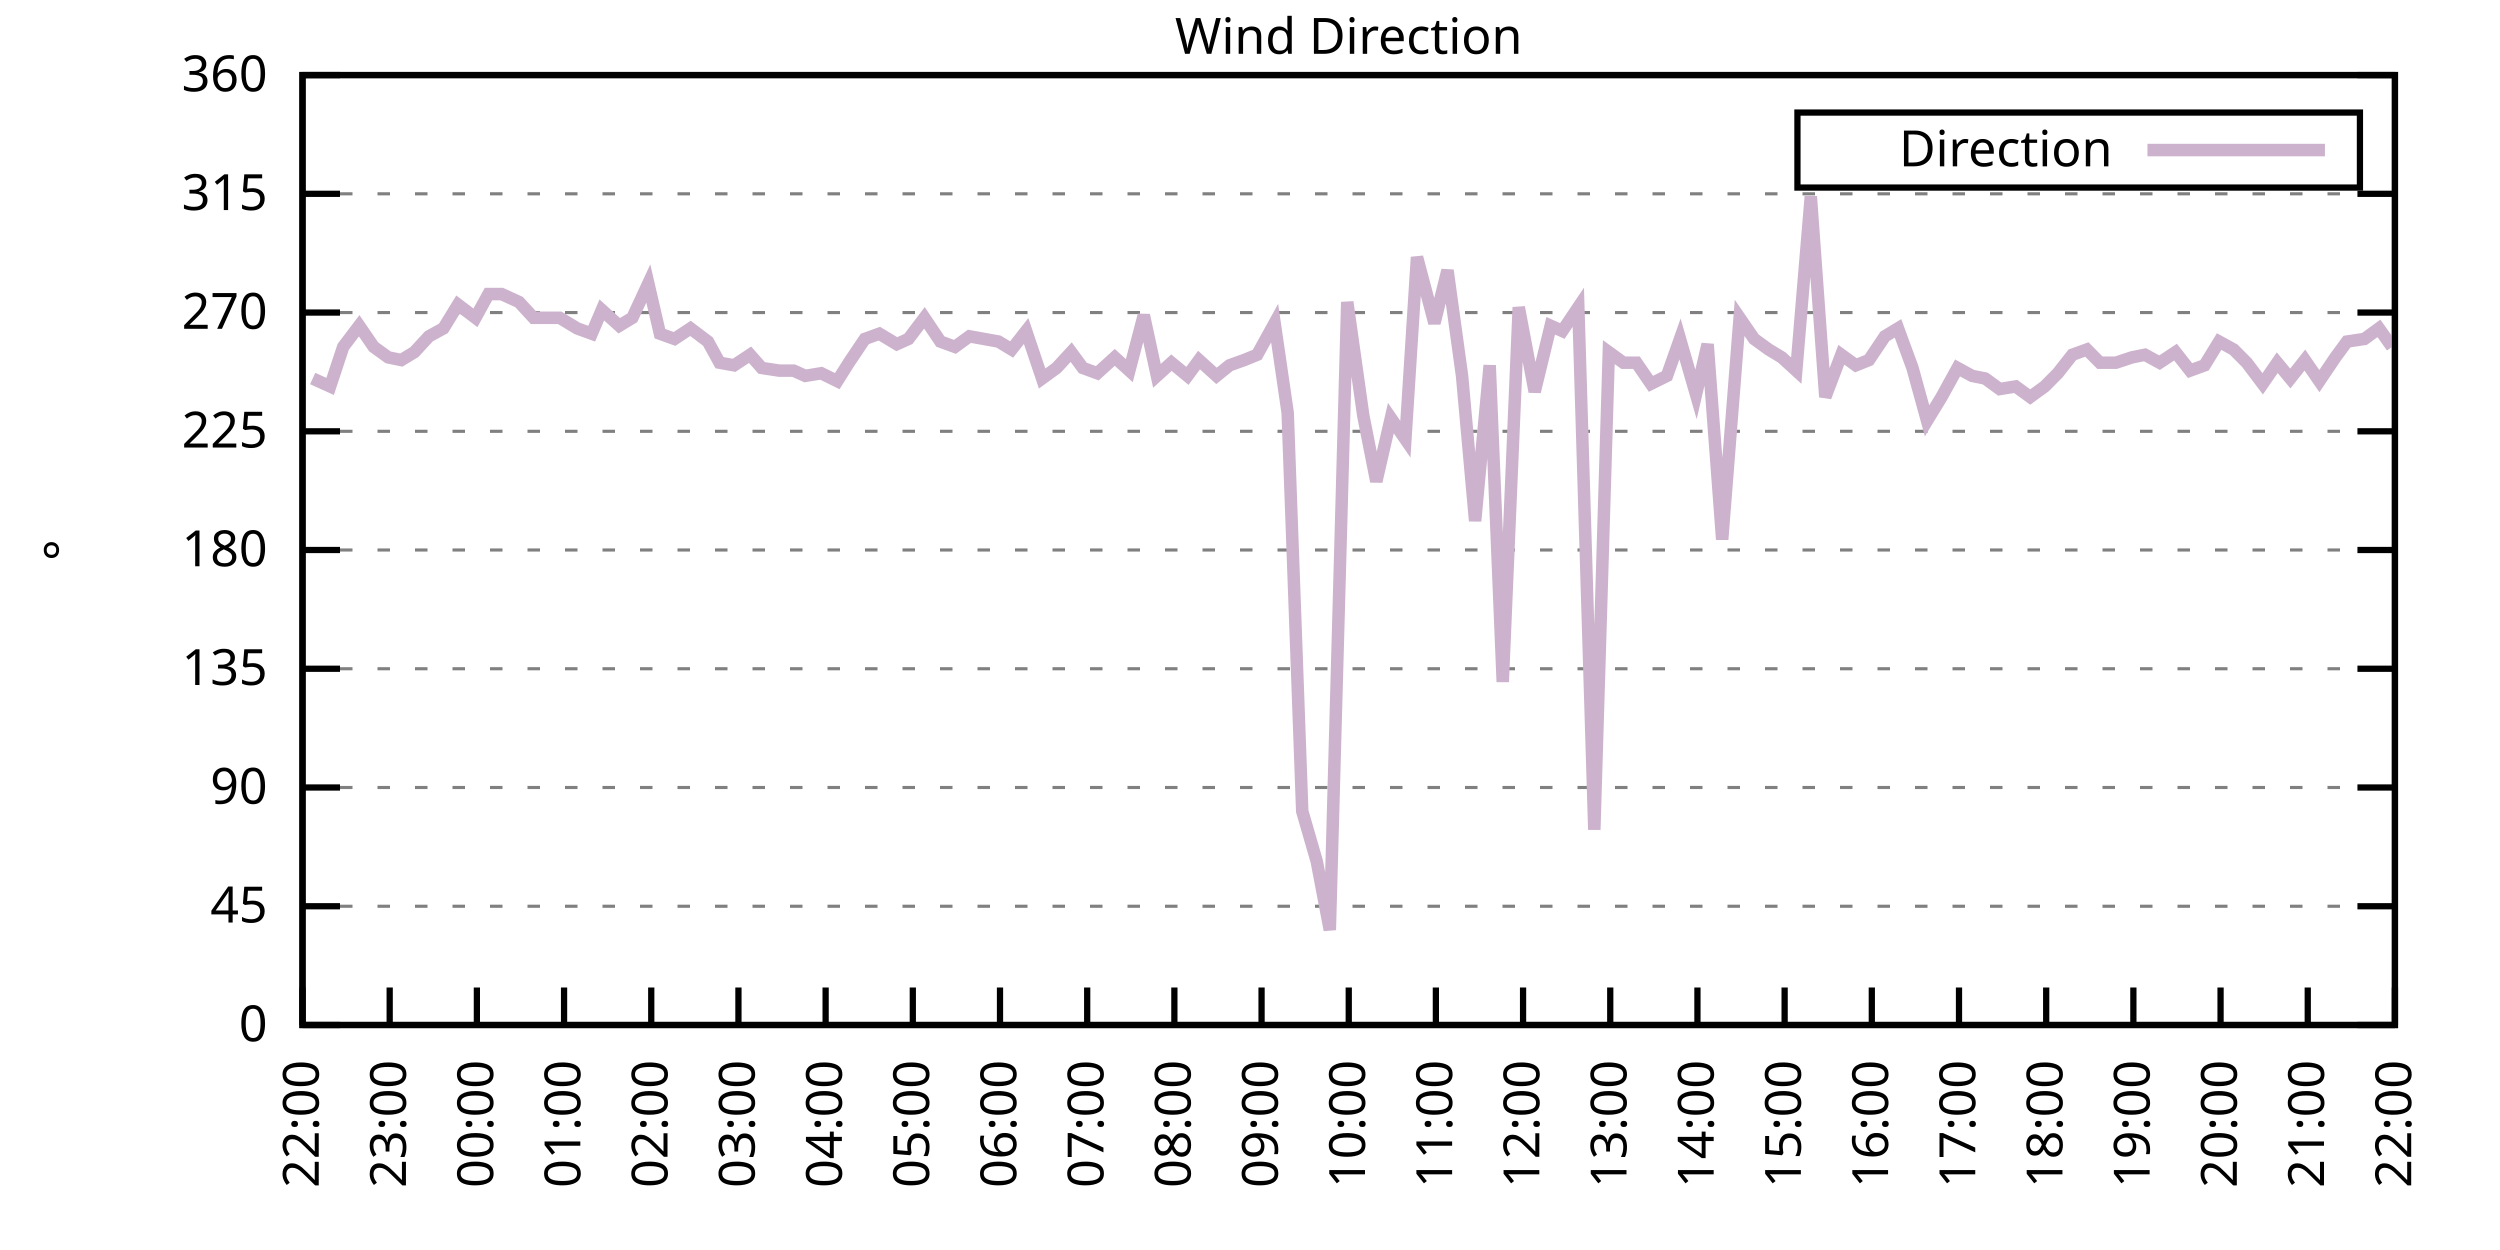
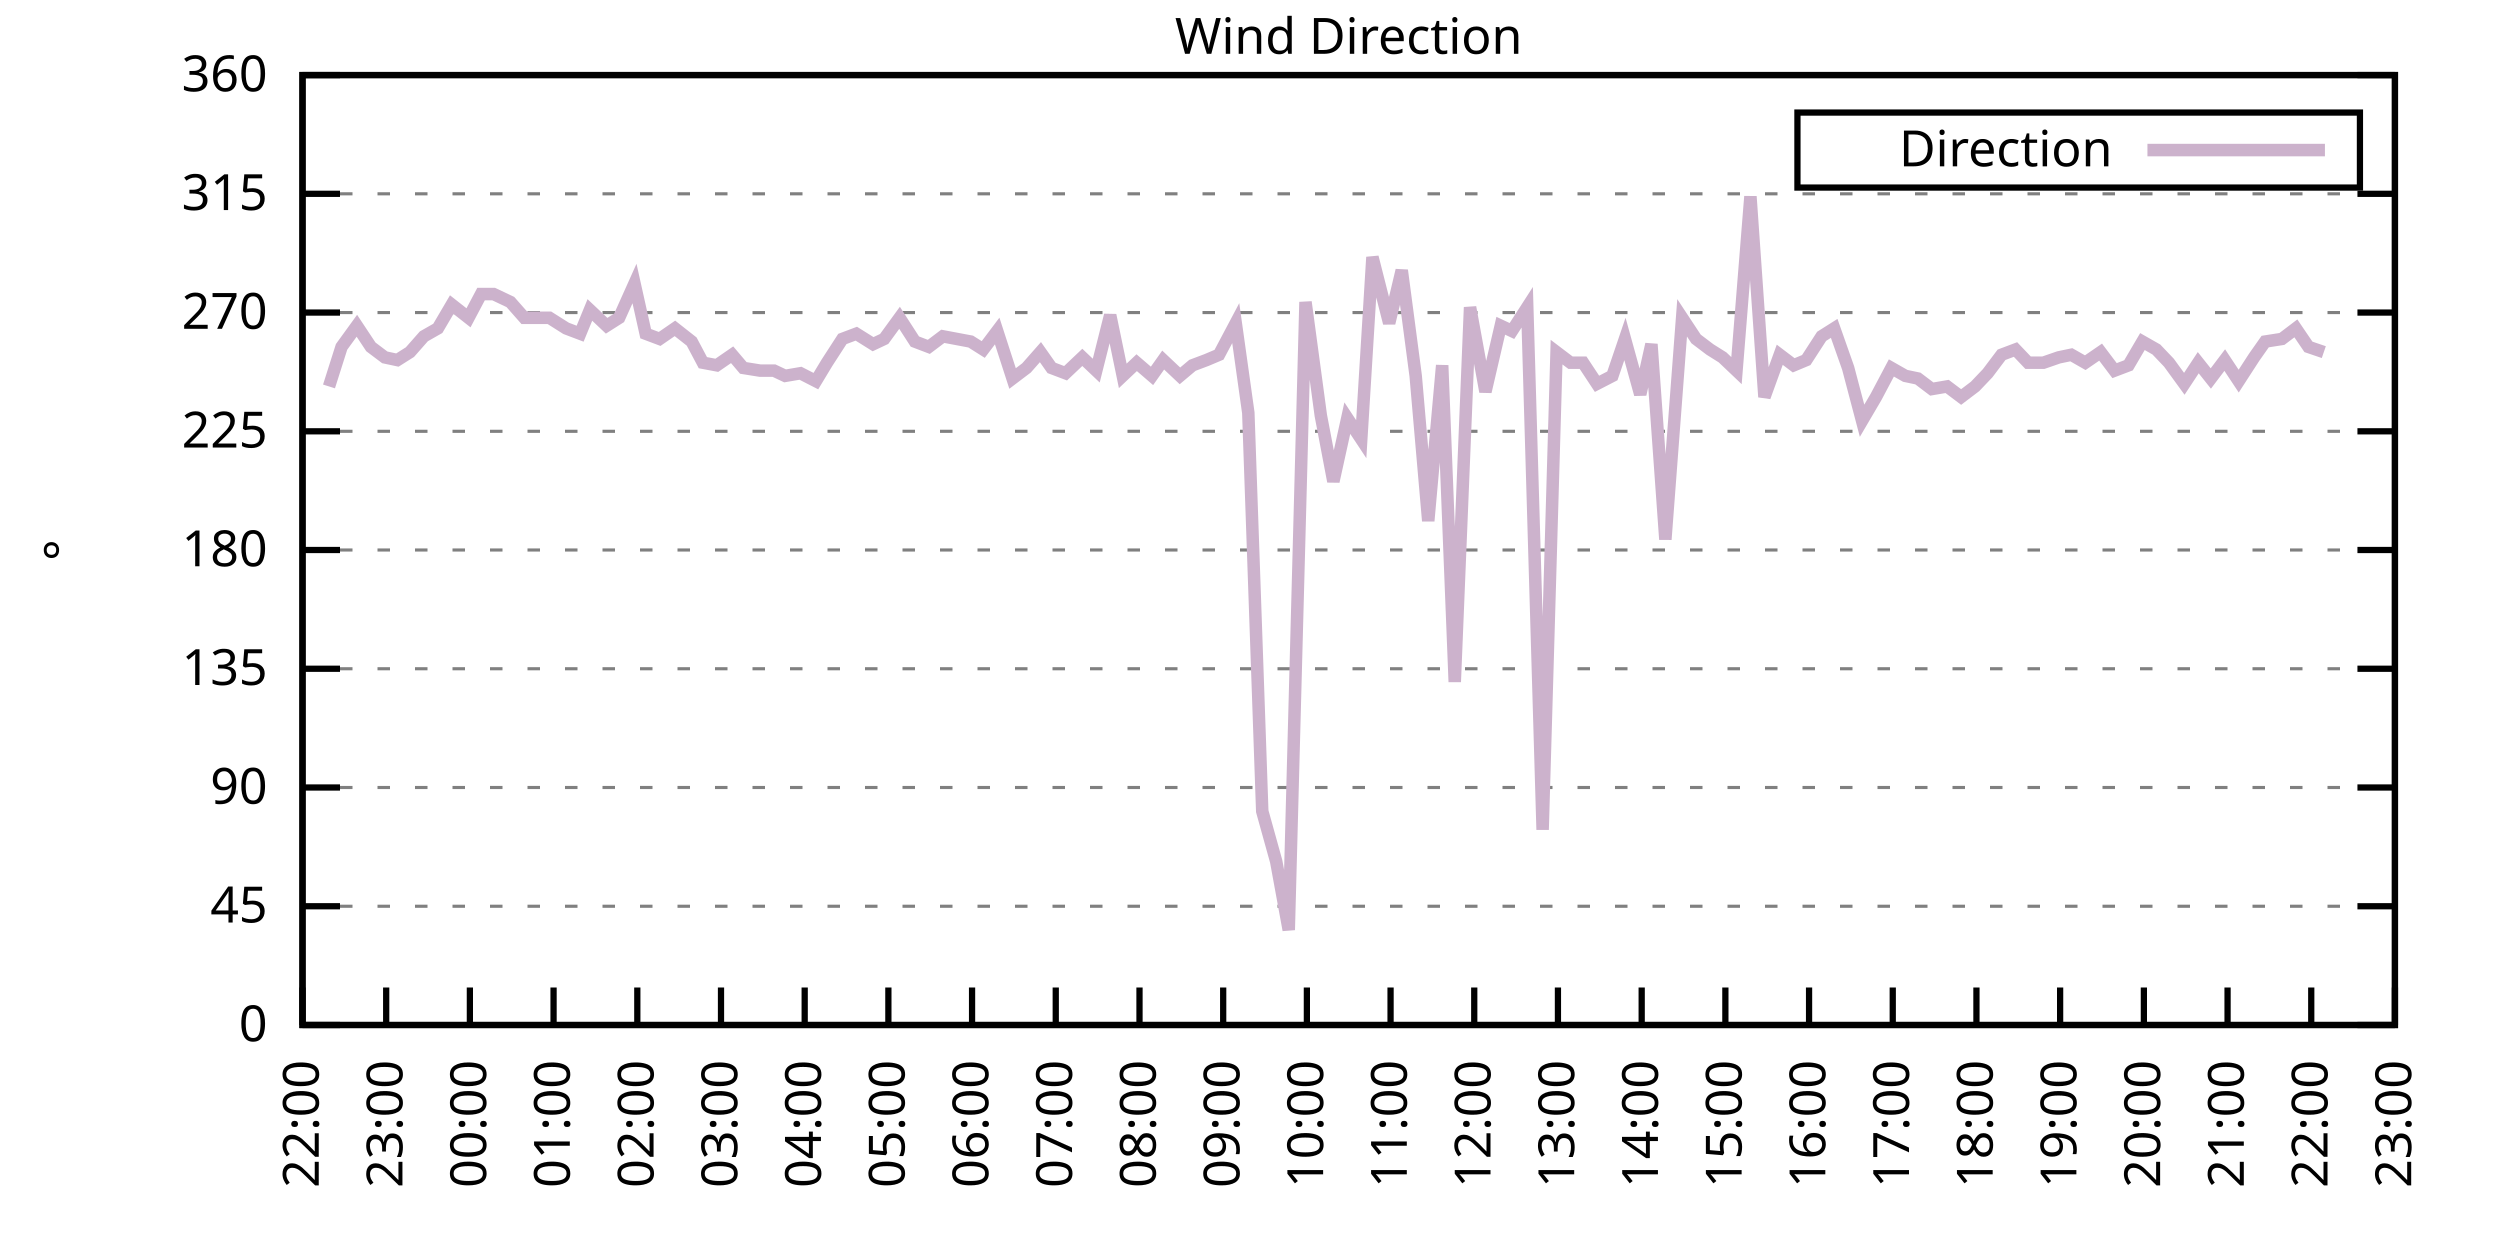
<svg xmlns="http://www.w3.org/2000/svg" xmlns:xlink="http://www.w3.org/1999/xlink" width="400" height="200" viewBox="0 0 400 200">
  <g id="gnuplot_canvas">
    <rect x="0" y="0" width="400" height="200" fill="none" />
    <defs>
      <circle id="gpDot" r="0.5" stroke-width="0.5" stroke="currentColor" />
      <path id="gpPt0" stroke-width="0.333" stroke="currentColor" d="M-1,0 h2 M0,-1 v2" />
      <path id="gpPt1" stroke-width="0.333" stroke="currentColor" d="M-1,-1 L1,1 M1,-1 L-1,1" />
      <path id="gpPt2" stroke-width="0.333" stroke="currentColor" d="M-1,0 L1,0 M0,-1 L0,1 M-1,-1 L1,1 M-1,1 L1,-1" />
      <rect id="gpPt3" stroke-width="0.333" stroke="currentColor" x="-1" y="-1" width="2" height="2" />
      <rect id="gpPt4" stroke-width="0.333" stroke="currentColor" fill="currentColor" x="-1" y="-1" width="2" height="2" />
      <circle id="gpPt5" stroke-width="0.333" stroke="currentColor" cx="0" cy="0" r="1" />
      <use xlink:href="#gpPt5" id="gpPt6" fill="currentColor" stroke="none" />
      <path id="gpPt7" stroke-width="0.333" stroke="currentColor" d="M0,-1.33 L-1.33,0.67 L1.33,0.67 z" />
      <use xlink:href="#gpPt7" id="gpPt8" fill="currentColor" stroke="none" />
      <use xlink:href="#gpPt7" id="gpPt9" stroke="currentColor" transform="rotate(180)" />
      <use xlink:href="#gpPt9" id="gpPt10" fill="currentColor" stroke="none" />
      <use xlink:href="#gpPt3" id="gpPt11" stroke="currentColor" transform="rotate(45)" />
      <use xlink:href="#gpPt11" id="gpPt12" fill="currentColor" stroke="none" />
      <path id="gpPt13" stroke-width="0.333" stroke="currentColor" d="M0,1.330 L1.265,0.411 L0.782,-1.067 L-0.782,-1.076 L-1.265,0.411 z" />
      <use xlink:href="#gpPt13" id="gpPt14" fill="currentColor" stroke="none" />
      <filter id="textbox" filterUnits="objectBoundingBox" x="0" y="0" height="1" width="1">
        <feFlood flood-color="white" flood-opacity="1" result="bgnd" />
        <feComposite in="SourceGraphic" in2="bgnd" operator="atop" />
      </filter>
      <filter id="greybox" filterUnits="objectBoundingBox" x="0" y="0" height="1" width="1">
        <feFlood flood-color="lightgrey" flood-opacity="1" result="grey" />
        <feComposite in="SourceGraphic" in2="grey" operator="atop" />
      </filter>
    </defs>
    <g fill="none" color="white" stroke="currentColor" stroke-width="1.00" stroke-linecap="butt" stroke-linejoin="miter">
</g>
    <g fill="none" color="black" stroke="currentColor" stroke-width="1.00" stroke-linecap="butt" stroke-linejoin="miter">
      <g stroke="none" shape-rendering="crispEdges">
        <polygon fill="rgb(255, 255, 255)" points="48.40,164.00 383.18,164.00 383.18,12.02 48.40,12.02 " />
      </g>
    </g>
    <g fill="none" color="black" stroke="currentColor" stroke-width="1.00" stroke-linecap="butt" stroke-linejoin="miter">
</g>
    <g fill="none" color="black" stroke="black" stroke-width="0.50" stroke-linecap="butt" stroke-linejoin="miter">
</g>
    <g fill="none" color="gray" stroke="currentColor" stroke-width="0.50" stroke-linecap="butt" stroke-linejoin="miter">
      <path stroke="gray" stroke-dasharray="2,4" class="gridline" d="M48.40,164.00 L383.19,164.00  " />
    </g>
    <g fill="none" color="gray" stroke="gray" stroke-width="1.00" stroke-linecap="butt" stroke-linejoin="miter">
</g>
    <g fill="none" color="black" stroke="currentColor" stroke-width="1.00" stroke-linecap="butt" stroke-linejoin="miter">
      <path stroke="black" d="M48.40,164.00 L54.40,164.00 M383.19,164.00 L377.19,164.00  " />
      <g transform="translate(42.80,166.60)" stroke="none" fill="black" font-family="Sans" font-size="8.00" text-anchor="end">
        <text>
          <tspan font-family="Sans"> 0</tspan>
        </text>
      </g>
    </g>
    <g fill="none" color="black" stroke="currentColor" stroke-width="1.00" stroke-linecap="butt" stroke-linejoin="miter">
</g>
    <g fill="none" color="black" stroke="black" stroke-width="0.50" stroke-linecap="butt" stroke-linejoin="miter">
</g>
    <g fill="none" color="gray" stroke="currentColor" stroke-width="0.50" stroke-linecap="butt" stroke-linejoin="miter">
      <path stroke="gray" stroke-dasharray="2,4" class="gridline" d="M48.40,145.00 L383.19,145.00  " />
    </g>
    <g fill="none" color="gray" stroke="gray" stroke-width="1.00" stroke-linecap="butt" stroke-linejoin="miter">
</g>
    <g fill="none" color="black" stroke="currentColor" stroke-width="1.00" stroke-linecap="butt" stroke-linejoin="miter">
      <path stroke="black" d="M48.40,145.00 L54.40,145.00 M383.19,145.00 L377.19,145.00  " />
      <g transform="translate(42.80,147.60)" stroke="none" fill="black" font-family="Sans" font-size="8.00" text-anchor="end">
        <text>
          <tspan font-family="Sans"> 45</tspan>
        </text>
      </g>
    </g>
    <g fill="none" color="black" stroke="currentColor" stroke-width="1.00" stroke-linecap="butt" stroke-linejoin="miter">
</g>
    <g fill="none" color="black" stroke="black" stroke-width="0.50" stroke-linecap="butt" stroke-linejoin="miter">
</g>
    <g fill="none" color="gray" stroke="currentColor" stroke-width="0.50" stroke-linecap="butt" stroke-linejoin="miter">
      <path stroke="gray" stroke-dasharray="2,4" class="gridline" d="M48.40,126.00 L383.19,126.00  " />
    </g>
    <g fill="none" color="gray" stroke="gray" stroke-width="1.00" stroke-linecap="butt" stroke-linejoin="miter">
</g>
    <g fill="none" color="black" stroke="currentColor" stroke-width="1.00" stroke-linecap="butt" stroke-linejoin="miter">
      <path stroke="black" d="M48.40,126.00 L54.40,126.00 M383.19,126.00 L377.19,126.00  " />
      <g transform="translate(42.80,128.60)" stroke="none" fill="black" font-family="Sans" font-size="8.00" text-anchor="end">
        <text>
          <tspan font-family="Sans"> 90</tspan>
        </text>
      </g>
    </g>
    <g fill="none" color="black" stroke="currentColor" stroke-width="1.00" stroke-linecap="butt" stroke-linejoin="miter">
</g>
    <g fill="none" color="black" stroke="black" stroke-width="0.50" stroke-linecap="butt" stroke-linejoin="miter">
</g>
    <g fill="none" color="gray" stroke="currentColor" stroke-width="0.50" stroke-linecap="butt" stroke-linejoin="miter">
      <path stroke="gray" stroke-dasharray="2,4" class="gridline" d="M48.40,107.00 L383.19,107.00  " />
    </g>
    <g fill="none" color="gray" stroke="gray" stroke-width="1.00" stroke-linecap="butt" stroke-linejoin="miter">
</g>
    <g fill="none" color="black" stroke="currentColor" stroke-width="1.00" stroke-linecap="butt" stroke-linejoin="miter">
      <path stroke="black" d="M48.40,107.00 L54.40,107.00 M383.19,107.00 L377.19,107.00  " />
      <g transform="translate(42.80,109.60)" stroke="none" fill="black" font-family="Sans" font-size="8.00" text-anchor="end">
        <text>
          <tspan font-family="Sans"> 135</tspan>
        </text>
      </g>
    </g>
    <g fill="none" color="black" stroke="currentColor" stroke-width="1.00" stroke-linecap="butt" stroke-linejoin="miter">
</g>
    <g fill="none" color="black" stroke="black" stroke-width="0.50" stroke-linecap="butt" stroke-linejoin="miter">
</g>
    <g fill="none" color="gray" stroke="currentColor" stroke-width="0.50" stroke-linecap="butt" stroke-linejoin="miter">
      <path stroke="gray" stroke-dasharray="2,4" class="gridline" d="M48.40,88.00 L383.19,88.00  " />
    </g>
    <g fill="none" color="gray" stroke="gray" stroke-width="1.00" stroke-linecap="butt" stroke-linejoin="miter">
</g>
    <g fill="none" color="black" stroke="currentColor" stroke-width="1.00" stroke-linecap="butt" stroke-linejoin="miter">
      <path stroke="black" d="M48.40,88.00 L54.40,88.00 M383.19,88.00 L377.19,88.00  " />
      <g transform="translate(42.80,90.60)" stroke="none" fill="black" font-family="Sans" font-size="8.00" text-anchor="end">
        <text>
          <tspan font-family="Sans"> 180</tspan>
        </text>
      </g>
    </g>
    <g fill="none" color="black" stroke="currentColor" stroke-width="1.00" stroke-linecap="butt" stroke-linejoin="miter">
</g>
    <g fill="none" color="black" stroke="black" stroke-width="0.50" stroke-linecap="butt" stroke-linejoin="miter">
</g>
    <g fill="none" color="gray" stroke="currentColor" stroke-width="0.50" stroke-linecap="butt" stroke-linejoin="miter">
      <path stroke="gray" stroke-dasharray="2,4" class="gridline" d="M48.40,69.01 L383.19,69.01  " />
    </g>
    <g fill="none" color="gray" stroke="gray" stroke-width="1.00" stroke-linecap="butt" stroke-linejoin="miter">
</g>
    <g fill="none" color="black" stroke="currentColor" stroke-width="1.00" stroke-linecap="butt" stroke-linejoin="miter">
      <path stroke="black" d="M48.40,69.01 L54.40,69.01 M383.19,69.01 L377.19,69.01  " />
      <g transform="translate(42.80,71.61)" stroke="none" fill="black" font-family="Sans" font-size="8.00" text-anchor="end">
        <text>
          <tspan font-family="Sans"> 225</tspan>
        </text>
      </g>
    </g>
    <g fill="none" color="black" stroke="currentColor" stroke-width="1.00" stroke-linecap="butt" stroke-linejoin="miter">
</g>
    <g fill="none" color="black" stroke="black" stroke-width="0.50" stroke-linecap="butt" stroke-linejoin="miter">
</g>
    <g fill="none" color="gray" stroke="currentColor" stroke-width="0.50" stroke-linecap="butt" stroke-linejoin="miter">
      <path stroke="gray" stroke-dasharray="2,4" class="gridline" d="M48.40,50.01 L383.19,50.01  " />
    </g>
    <g fill="none" color="gray" stroke="gray" stroke-width="1.00" stroke-linecap="butt" stroke-linejoin="miter">
</g>
    <g fill="none" color="black" stroke="currentColor" stroke-width="1.00" stroke-linecap="butt" stroke-linejoin="miter">
      <path stroke="black" d="M48.40,50.01 L54.40,50.01 M383.19,50.01 L377.19,50.01  " />
      <g transform="translate(42.80,52.61)" stroke="none" fill="black" font-family="Sans" font-size="8.00" text-anchor="end">
        <text>
          <tspan font-family="Sans"> 270</tspan>
        </text>
      </g>
    </g>
    <g fill="none" color="black" stroke="currentColor" stroke-width="1.00" stroke-linecap="butt" stroke-linejoin="miter">
</g>
    <g fill="none" color="black" stroke="black" stroke-width="0.50" stroke-linecap="butt" stroke-linejoin="miter">
</g>
    <g fill="none" color="gray" stroke="currentColor" stroke-width="0.50" stroke-linecap="butt" stroke-linejoin="miter">
      <path stroke="gray" stroke-dasharray="2,4" class="gridline" d="M48.40,31.01 L383.19,31.01  " />
    </g>
    <g fill="none" color="gray" stroke="gray" stroke-width="1.00" stroke-linecap="butt" stroke-linejoin="miter">
</g>
    <g fill="none" color="black" stroke="currentColor" stroke-width="1.00" stroke-linecap="butt" stroke-linejoin="miter">
      <path stroke="black" d="M48.40,31.01 L54.40,31.01 M383.19,31.01 L377.19,31.01  " />
      <g transform="translate(42.80,33.61)" stroke="none" fill="black" font-family="Sans" font-size="8.00" text-anchor="end">
        <text>
          <tspan font-family="Sans"> 315</tspan>
        </text>
      </g>
    </g>
    <g fill="none" color="black" stroke="currentColor" stroke-width="1.00" stroke-linecap="butt" stroke-linejoin="miter">
</g>
    <g fill="none" color="black" stroke="black" stroke-width="0.50" stroke-linecap="butt" stroke-linejoin="miter">
</g>
    <g fill="none" color="gray" stroke="currentColor" stroke-width="0.50" stroke-linecap="butt" stroke-linejoin="miter">
      <path stroke="gray" stroke-dasharray="2,4" class="gridline" d="M48.40,12.01 L383.19,12.01  " />
    </g>
    <g fill="none" color="gray" stroke="gray" stroke-width="1.00" stroke-linecap="butt" stroke-linejoin="miter">
</g>
    <g fill="none" color="black" stroke="currentColor" stroke-width="1.00" stroke-linecap="butt" stroke-linejoin="miter">
      <path stroke="black" d="M48.40,12.01 L54.40,12.01 M383.19,12.01 L377.19,12.01  " />
      <g transform="translate(42.80,14.61)" stroke="none" fill="black" font-family="Sans" font-size="8.00" text-anchor="end">
        <text>
          <tspan font-family="Sans"> 360</tspan>
        </text>
      </g>
    </g>
    <g fill="none" color="black" stroke="currentColor" stroke-width="1.00" stroke-linecap="butt" stroke-linejoin="miter">
      <path stroke="black" d="M48.40,164.00 L48.40,158.00  " />
      <g transform="translate(51.00,169.60) rotate(270.00)" stroke="none" fill="black" font-family="Sans" font-size="8.00" text-anchor="end">
        <text>
          <tspan font-family="Sans">22:00</tspan>
        </text>
      </g>
    </g>
    <g fill="none" color="black" stroke="currentColor" stroke-width="1.00" stroke-linecap="butt" stroke-linejoin="miter">
-       <path stroke="black" d="M62.35,164.00 L62.35,158.00  " />
-       <g transform="translate(64.95,169.60) rotate(270.00)" stroke="none" fill="black" font-family="Sans" font-size="8.00" text-anchor="end">
+       <path stroke="black" d="M61.79,164.00 L61.79,158.00  " />
+       <g transform="translate(64.39,169.60) rotate(270.00)" stroke="none" fill="black" font-family="Sans" font-size="8.00" text-anchor="end">
        <text>
          <tspan font-family="Sans">23:00</tspan>
        </text>
      </g>
    </g>
    <g fill="none" color="black" stroke="currentColor" stroke-width="1.00" stroke-linecap="butt" stroke-linejoin="miter">
-       <path stroke="black" d="M76.30,164.00 L76.30,158.00  " />
-       <g transform="translate(78.90,169.60) rotate(270.00)" stroke="none" fill="black" font-family="Sans" font-size="8.00" text-anchor="end">
+       <path stroke="black" d="M75.18,164.00 L75.18,158.00  " />
+       <g transform="translate(77.78,169.60) rotate(270.00)" stroke="none" fill="black" font-family="Sans" font-size="8.00" text-anchor="end">
        <text>
          <tspan font-family="Sans">00:00</tspan>
        </text>
      </g>
    </g>
    <g fill="none" color="black" stroke="currentColor" stroke-width="1.00" stroke-linecap="butt" stroke-linejoin="miter">
-       <path stroke="black" d="M90.25,164.00 L90.25,158.00  " />
-       <g transform="translate(92.85,169.60) rotate(270.00)" stroke="none" fill="black" font-family="Sans" font-size="8.00" text-anchor="end">
+       <path stroke="black" d="M88.57,164.00 L88.57,158.00  " />
+       <g transform="translate(91.17,169.60) rotate(270.00)" stroke="none" fill="black" font-family="Sans" font-size="8.00" text-anchor="end">
        <text>
          <tspan font-family="Sans">01:00</tspan>
        </text>
      </g>
    </g>
    <g fill="none" color="black" stroke="currentColor" stroke-width="1.00" stroke-linecap="butt" stroke-linejoin="miter">
-       <path stroke="black" d="M104.20,164.00 L104.20,158.00  " />
-       <g transform="translate(106.80,169.60) rotate(270.00)" stroke="none" fill="black" font-family="Sans" font-size="8.00" text-anchor="end">
+       <path stroke="black" d="M101.97,164.00 L101.97,158.00  " />
+       <g transform="translate(104.57,169.60) rotate(270.00)" stroke="none" fill="black" font-family="Sans" font-size="8.00" text-anchor="end">
        <text>
          <tspan font-family="Sans">02:00</tspan>
        </text>
      </g>
    </g>
    <g fill="none" color="black" stroke="currentColor" stroke-width="1.00" stroke-linecap="butt" stroke-linejoin="miter">
-       <path stroke="black" d="M118.15,164.00 L118.15,158.00  " />
-       <g transform="translate(120.75,169.60) rotate(270.00)" stroke="none" fill="black" font-family="Sans" font-size="8.00" text-anchor="end">
+       <path stroke="black" d="M115.36,164.00 L115.36,158.00  " />
+       <g transform="translate(117.96,169.60) rotate(270.00)" stroke="none" fill="black" font-family="Sans" font-size="8.00" text-anchor="end">
        <text>
          <tspan font-family="Sans">03:00</tspan>
        </text>
      </g>
    </g>
    <g fill="none" color="black" stroke="currentColor" stroke-width="1.00" stroke-linecap="butt" stroke-linejoin="miter">
-       <path stroke="black" d="M132.10,164.00 L132.10,158.00  " />
-       <g transform="translate(134.70,169.60) rotate(270.00)" stroke="none" fill="black" font-family="Sans" font-size="8.00" text-anchor="end">
+       <path stroke="black" d="M128.75,164.00 L128.75,158.00  " />
+       <g transform="translate(131.35,169.60) rotate(270.00)" stroke="none" fill="black" font-family="Sans" font-size="8.00" text-anchor="end">
        <text>
          <tspan font-family="Sans">04:00</tspan>
        </text>
      </g>
    </g>
    <g fill="none" color="black" stroke="currentColor" stroke-width="1.00" stroke-linecap="butt" stroke-linejoin="miter">
-       <path stroke="black" d="M146.05,164.00 L146.05,158.00  " />
-       <g transform="translate(148.65,169.60) rotate(270.00)" stroke="none" fill="black" font-family="Sans" font-size="8.00" text-anchor="end">
+       <path stroke="black" d="M142.14,164.00 L142.14,158.00  " />
+       <g transform="translate(144.74,169.60) rotate(270.00)" stroke="none" fill="black" font-family="Sans" font-size="8.00" text-anchor="end">
        <text>
          <tspan font-family="Sans">05:00</tspan>
        </text>
      </g>
    </g>
    <g fill="none" color="black" stroke="currentColor" stroke-width="1.00" stroke-linecap="butt" stroke-linejoin="miter">
-       <path stroke="black" d="M160.00,164.00 L160.00,158.00  " />
-       <g transform="translate(162.60,169.60) rotate(270.00)" stroke="none" fill="black" font-family="Sans" font-size="8.00" text-anchor="end">
+       <path stroke="black" d="M155.53,164.00 L155.53,158.00  " />
+       <g transform="translate(158.13,169.60) rotate(270.00)" stroke="none" fill="black" font-family="Sans" font-size="8.00" text-anchor="end">
        <text>
          <tspan font-family="Sans">06:00</tspan>
        </text>
      </g>
    </g>
    <g fill="none" color="black" stroke="currentColor" stroke-width="1.00" stroke-linecap="butt" stroke-linejoin="miter">
-       <path stroke="black" d="M173.95,164.00 L173.95,158.00  " />
-       <g transform="translate(176.55,169.60) rotate(270.00)" stroke="none" fill="black" font-family="Sans" font-size="8.00" text-anchor="end">
+       <path stroke="black" d="M168.92,164.00 L168.92,158.00  " />
+       <g transform="translate(171.52,169.60) rotate(270.00)" stroke="none" fill="black" font-family="Sans" font-size="8.00" text-anchor="end">
        <text>
          <tspan font-family="Sans">07:00</tspan>
        </text>
      </g>
    </g>
    <g fill="none" color="black" stroke="currentColor" stroke-width="1.00" stroke-linecap="butt" stroke-linejoin="miter">
-       <path stroke="black" d="M187.90,164.00 L187.90,158.00  " />
-       <g transform="translate(190.50,169.60) rotate(270.00)" stroke="none" fill="black" font-family="Sans" font-size="8.00" text-anchor="end">
+       <path stroke="black" d="M182.32,164.00 L182.32,158.00  " />
+       <g transform="translate(184.92,169.60) rotate(270.00)" stroke="none" fill="black" font-family="Sans" font-size="8.00" text-anchor="end">
        <text>
          <tspan font-family="Sans">08:00</tspan>
        </text>
      </g>
    </g>
    <g fill="none" color="black" stroke="currentColor" stroke-width="1.00" stroke-linecap="butt" stroke-linejoin="miter">
-       <path stroke="black" d="M201.85,164.00 L201.85,158.00  " />
-       <g transform="translate(204.45,169.60) rotate(270.00)" stroke="none" fill="black" font-family="Sans" font-size="8.00" text-anchor="end">
+       <path stroke="black" d="M195.71,164.00 L195.71,158.00  " />
+       <g transform="translate(198.31,169.60) rotate(270.00)" stroke="none" fill="black" font-family="Sans" font-size="8.00" text-anchor="end">
        <text>
          <tspan font-family="Sans">09:00</tspan>
        </text>
      </g>
    </g>
    <g fill="none" color="black" stroke="currentColor" stroke-width="1.00" stroke-linecap="butt" stroke-linejoin="miter">
-       <path stroke="black" d="M215.80,164.00 L215.80,158.00  " />
-       <g transform="translate(218.40,169.60) rotate(270.00)" stroke="none" fill="black" font-family="Sans" font-size="8.00" text-anchor="end">
+       <path stroke="black" d="M209.10,164.00 L209.10,158.00  " />
+       <g transform="translate(211.70,169.60) rotate(270.00)" stroke="none" fill="black" font-family="Sans" font-size="8.00" text-anchor="end">
        <text>
          <tspan font-family="Sans">10:00</tspan>
        </text>
      </g>
    </g>
    <g fill="none" color="black" stroke="currentColor" stroke-width="1.00" stroke-linecap="butt" stroke-linejoin="miter">
-       <path stroke="black" d="M229.74,164.00 L229.74,158.00  " />
-       <g transform="translate(232.34,169.60) rotate(270.00)" stroke="none" fill="black" font-family="Sans" font-size="8.00" text-anchor="end">
+       <path stroke="black" d="M222.49,164.00 L222.49,158.00  " />
+       <g transform="translate(225.09,169.60) rotate(270.00)" stroke="none" fill="black" font-family="Sans" font-size="8.00" text-anchor="end">
        <text>
          <tspan font-family="Sans">11:00</tspan>
        </text>
      </g>
    </g>
    <g fill="none" color="black" stroke="currentColor" stroke-width="1.00" stroke-linecap="butt" stroke-linejoin="miter">
-       <path stroke="black" d="M243.69,164.00 L243.69,158.00  " />
-       <g transform="translate(246.29,169.60) rotate(270.00)" stroke="none" fill="black" font-family="Sans" font-size="8.00" text-anchor="end">
+       <path stroke="black" d="M235.88,164.00 L235.88,158.00  " />
+       <g transform="translate(238.48,169.60) rotate(270.00)" stroke="none" fill="black" font-family="Sans" font-size="8.00" text-anchor="end">
        <text>
          <tspan font-family="Sans">12:00</tspan>
        </text>
      </g>
    </g>
    <g fill="none" color="black" stroke="currentColor" stroke-width="1.00" stroke-linecap="butt" stroke-linejoin="miter">
-       <path stroke="black" d="M257.64,164.00 L257.64,158.00  " />
-       <g transform="translate(260.24,169.60) rotate(270.00)" stroke="none" fill="black" font-family="Sans" font-size="8.00" text-anchor="end">
+       <path stroke="black" d="M249.27,164.00 L249.27,158.00  " />
+       <g transform="translate(251.87,169.60) rotate(270.00)" stroke="none" fill="black" font-family="Sans" font-size="8.00" text-anchor="end">
        <text>
          <tspan font-family="Sans">13:00</tspan>
        </text>
      </g>
    </g>
    <g fill="none" color="black" stroke="currentColor" stroke-width="1.00" stroke-linecap="butt" stroke-linejoin="miter">
-       <path stroke="black" d="M271.59,164.00 L271.59,158.00  " />
-       <g transform="translate(274.19,169.60) rotate(270.00)" stroke="none" fill="black" font-family="Sans" font-size="8.00" text-anchor="end">
+       <path stroke="black" d="M262.67,164.00 L262.67,158.00  " />
+       <g transform="translate(265.27,169.60) rotate(270.00)" stroke="none" fill="black" font-family="Sans" font-size="8.00" text-anchor="end">
        <text>
          <tspan font-family="Sans">14:00</tspan>
        </text>
      </g>
    </g>
    <g fill="none" color="black" stroke="currentColor" stroke-width="1.00" stroke-linecap="butt" stroke-linejoin="miter">
-       <path stroke="black" d="M285.54,164.00 L285.54,158.00  " />
-       <g transform="translate(288.14,169.60) rotate(270.00)" stroke="none" fill="black" font-family="Sans" font-size="8.00" text-anchor="end">
+       <path stroke="black" d="M276.06,164.00 L276.06,158.00  " />
+       <g transform="translate(278.66,169.60) rotate(270.00)" stroke="none" fill="black" font-family="Sans" font-size="8.00" text-anchor="end">
        <text>
          <tspan font-family="Sans">15:00</tspan>
        </text>
      </g>
    </g>
    <g fill="none" color="black" stroke="currentColor" stroke-width="1.00" stroke-linecap="butt" stroke-linejoin="miter">
-       <path stroke="black" d="M299.49,164.00 L299.49,158.00  " />
-       <g transform="translate(302.09,169.60) rotate(270.00)" stroke="none" fill="black" font-family="Sans" font-size="8.00" text-anchor="end">
+       <path stroke="black" d="M289.45,164.00 L289.45,158.00  " />
+       <g transform="translate(292.05,169.60) rotate(270.00)" stroke="none" fill="black" font-family="Sans" font-size="8.00" text-anchor="end">
        <text>
          <tspan font-family="Sans">16:00</tspan>
        </text>
      </g>
    </g>
    <g fill="none" color="black" stroke="currentColor" stroke-width="1.00" stroke-linecap="butt" stroke-linejoin="miter">
-       <path stroke="black" d="M313.44,164.00 L313.44,158.00  " />
-       <g transform="translate(316.04,169.60) rotate(270.00)" stroke="none" fill="black" font-family="Sans" font-size="8.00" text-anchor="end">
+       <path stroke="black" d="M302.84,164.00 L302.84,158.00  " />
+       <g transform="translate(305.44,169.60) rotate(270.00)" stroke="none" fill="black" font-family="Sans" font-size="8.00" text-anchor="end">
        <text>
          <tspan font-family="Sans">17:00</tspan>
        </text>
      </g>
    </g>
    <g fill="none" color="black" stroke="currentColor" stroke-width="1.00" stroke-linecap="butt" stroke-linejoin="miter">
-       <path stroke="black" d="M327.39,164.00 L327.39,158.00  " />
-       <g transform="translate(329.99,169.60) rotate(270.00)" stroke="none" fill="black" font-family="Sans" font-size="8.00" text-anchor="end">
+       <path stroke="black" d="M316.23,164.00 L316.23,158.00  " />
+       <g transform="translate(318.83,169.60) rotate(270.00)" stroke="none" fill="black" font-family="Sans" font-size="8.00" text-anchor="end">
        <text>
          <tspan font-family="Sans">18:00</tspan>
        </text>
      </g>
    </g>
    <g fill="none" color="black" stroke="currentColor" stroke-width="1.00" stroke-linecap="butt" stroke-linejoin="miter">
-       <path stroke="black" d="M341.34,164.00 L341.34,158.00  " />
-       <g transform="translate(343.94,169.60) rotate(270.00)" stroke="none" fill="black" font-family="Sans" font-size="8.00" text-anchor="end">
+       <path stroke="black" d="M329.62,164.00 L329.62,158.00  " />
+       <g transform="translate(332.22,169.60) rotate(270.00)" stroke="none" fill="black" font-family="Sans" font-size="8.00" text-anchor="end">
        <text>
          <tspan font-family="Sans">19:00</tspan>
        </text>
      </g>
    </g>
    <g fill="none" color="black" stroke="currentColor" stroke-width="1.00" stroke-linecap="butt" stroke-linejoin="miter">
-       <path stroke="black" d="M355.29,164.00 L355.29,158.00  " />
-       <g transform="translate(357.89,169.60) rotate(270.00)" stroke="none" fill="black" font-family="Sans" font-size="8.00" text-anchor="end">
+       <path stroke="black" d="M343.02,164.00 L343.02,158.00  " />
+       <g transform="translate(345.62,169.60) rotate(270.00)" stroke="none" fill="black" font-family="Sans" font-size="8.00" text-anchor="end">
        <text>
          <tspan font-family="Sans">20:00</tspan>
        </text>
      </g>
    </g>
    <g fill="none" color="black" stroke="currentColor" stroke-width="1.00" stroke-linecap="butt" stroke-linejoin="miter">
-       <path stroke="black" d="M369.24,164.00 L369.24,158.00  " />
-       <g transform="translate(371.84,169.60) rotate(270.00)" stroke="none" fill="black" font-family="Sans" font-size="8.00" text-anchor="end">
+       <path stroke="black" d="M356.41,164.00 L356.41,158.00  " />
+       <g transform="translate(359.01,169.60) rotate(270.00)" stroke="none" fill="black" font-family="Sans" font-size="8.00" text-anchor="end">
        <text>
          <tspan font-family="Sans">21:00</tspan>
+         </text>
+       </g>
+     </g>
+     <g fill="none" color="black" stroke="currentColor" stroke-width="1.00" stroke-linecap="butt" stroke-linejoin="miter">
+       <path stroke="black" d="M369.80,164.00 L369.80,158.00  " />
+       <g transform="translate(372.40,169.60) rotate(270.00)" stroke="none" fill="black" font-family="Sans" font-size="8.00" text-anchor="end">
+         <text>
+           <tspan font-family="Sans">22:00</tspan>
        </text>
      </g>
    </g>
    <g fill="none" color="black" stroke="currentColor" stroke-width="1.00" stroke-linecap="butt" stroke-linejoin="miter">
      <path stroke="black" d="M383.19,164.00 L383.19,158.00  " />
      <g transform="translate(385.79,169.60) rotate(270.00)" stroke="none" fill="black" font-family="Sans" font-size="8.00" text-anchor="end">
        <text>
-           <tspan font-family="Sans">22:00</tspan>
+           <tspan font-family="Sans">23:00</tspan>
        </text>
      </g>
    </g>
    <g fill="none" color="black" stroke="currentColor" stroke-width="1.00" stroke-linecap="butt" stroke-linejoin="miter">
</g>
    <g fill="none" color="black" stroke="currentColor" stroke-width="1.00" stroke-linecap="butt" stroke-linejoin="miter">
      <path stroke="black" d="M48.40,12.01 L48.40,164.00 L383.19,164.00 L383.19,12.01 L48.40,12.01 Z  " />
    </g>
    <g fill="none" color="black" stroke="currentColor" stroke-width="1.00" stroke-linecap="butt" stroke-linejoin="miter">
</g>
    <g fill="none" color="black" stroke="currentColor" stroke-width="1.00" stroke-linecap="butt" stroke-linejoin="miter">
      <path stroke="black" d="M287.59,30.01 L287.59,18.01 L377.59,18.01 L377.59,30.01 L287.59,30.01 Z  " />
    </g>
    <g id="Wind_direction_plot_1">
      <g fill="none" color="white" stroke="black" stroke-width="2.00" stroke-linecap="butt" stroke-linejoin="miter">
</g>
      <g fill="none" color="black" stroke="currentColor" stroke-width="2.00" stroke-linecap="butt" stroke-linejoin="miter">
        <g transform="translate(337.99,26.61)" stroke="none" fill="black" font-family="Sans" font-size="8.00" text-anchor="end">
          <text>
            <tspan font-family="Sans">Direction</tspan>
          </text>
        </g>
      </g>
      <g fill="none" color="black" stroke="currentColor" stroke-width="2.00" stroke-linecap="butt" stroke-linejoin="miter">
-         <path stroke="rgb(204, 178, 204)" d="M343.59,24.01 L371.99,24.01 M50.03,60.56 L52.82,61.83 L54.91,55.50 L57.47,52.12 L59.79,55.50 L62.12,57.18   L64.21,57.61 L66.30,56.34 L68.63,53.81 L70.95,52.54 L73.28,48.74 L76.07,50.85 L78.16,47.05 L80.25,47.05   L83.04,48.32 L85.37,50.85 L87.46,50.85 L89.55,50.85 L92.34,52.54 L94.67,53.39 L96.29,49.59 L99.08,52.12   L101.18,50.85 L103.73,45.36 L105.59,53.39 L107.92,54.23 L110.48,52.54 L113.27,54.65 L115.13,58.03 L117.45,58.45   L120.01,56.76 L121.87,58.87 L124.66,59.30 L126.98,59.30 L128.84,60.14 L131.40,59.72 L133.96,60.98 L135.82,58.03   L138.37,54.23 L140.70,53.39 L143.49,55.07 L145.35,54.23 L147.91,50.85 L150.46,54.65 L152.79,55.50 L155.11,53.81   L159.76,54.65 L161.86,55.92 L164.18,52.96 L166.74,60.56 L169.06,58.87 L171.39,56.34 L173.25,58.87 L175.57,59.72   L178.36,57.18 L180.69,59.30 L183.01,50.43 L185.11,60.14 L187.43,58.03 L189.99,60.14 L191.85,57.61 L194.64,60.14   L196.73,58.45 L199.06,57.61 L201.15,56.76 L203.94,51.70 L206.03,66.05 L208.36,129.80 L210.68,137.82 L212.77,148.80   L215.56,48.32 L218.12,66.47 L220.21,77.03 L222.54,66.90 L224.86,70.27 L226.72,41.14 L229.51,51.70 L231.60,43.25   L233.93,60.14 L236.02,83.36 L238.35,58.45 L240.44,109.11 L243.00,49.16 L245.55,62.67 L248.11,52.12 L249.97,52.96   L252.53,49.16 L255.09,132.76 L257.41,56.34 L259.74,58.03 L261.83,58.03 L264.15,61.41 L266.71,60.14 L268.80,54.23   L271.36,63.10 L273.22,55.07 L275.55,86.32 L278.34,50.85 L280.66,54.23 L282.99,55.92 L285.08,57.18 L287.40,59.30   L289.73,31.43 L292.05,63.52 L294.61,56.76 L296.94,58.45 L299.03,57.61 L301.58,53.81 L303.68,52.54 L306.00,58.87   L308.33,67.32 L310.65,63.52 L313.21,58.87 L315.53,60.14 L317.63,60.56 L319.95,62.25 L322.51,61.83 L324.83,63.52   L327.16,61.83 L329.25,59.72 L331.58,56.76 L333.90,55.92 L335.99,58.03 L338.55,58.03 L341.11,57.18 L343.20,56.76   L345.53,58.03 L348.08,56.34 L350.41,59.30 L352.73,58.45 L355.06,54.65 L357.38,55.92 L359.48,58.03 L362.03,61.41   L364.36,58.03 L366.45,60.56 L368.78,57.61 L371.10,60.98 L373.66,57.18 L375.52,54.65 L378.31,54.23 L380.63,52.54   L382.73,55.50  " />
+         <path stroke="rgb(204, 178, 204)" d="M343.59,24.01 L371.99,24.01 M52.64,61.83 L54.65,55.50 L57.10,52.12 L59.34,55.50 L61.57,57.18 L63.58,57.61   L65.59,56.34 L67.82,53.81 L70.05,52.54 L72.28,48.74 L74.96,50.85 L76.97,47.05 L78.98,47.05 L81.66,48.32   L83.89,50.85 L85.90,50.85 L87.91,50.85 L90.58,52.54 L92.82,53.39 L94.38,49.59 L97.06,52.12 L99.06,50.85   L101.52,45.36 L103.31,53.39 L105.54,54.23 L107.99,52.54 L110.67,54.65 L112.46,58.03 L114.69,58.45 L117.14,56.76   L118.93,58.87 L121.61,59.30 L123.84,59.30 L125.62,60.14 L128.08,59.72 L130.54,60.98 L132.32,58.03 L134.78,54.23   L137.01,53.39 L139.69,55.07 L141.47,54.23 L143.93,50.85 L146.38,54.65 L148.61,55.50 L150.85,53.81 L155.31,54.65   L157.32,55.92 L159.55,52.96 L162.01,60.56 L164.24,58.87 L166.47,56.34 L168.25,58.87 L170.49,59.72 L173.17,57.18   L175.40,59.30 L177.63,50.43 L179.64,60.14 L181.87,58.03 L184.32,60.14 L186.11,57.61 L188.79,60.14 L190.80,58.45   L193.03,57.61 L195.04,56.76 L197.72,51.70 L199.73,66.05 L201.96,129.80 L204.19,137.82 L206.20,148.80 L208.88,48.32   L211.33,66.47 L213.34,77.03 L215.57,66.90 L217.80,70.27 L219.59,41.14 L222.27,51.70 L224.28,43.25 L226.51,60.14   L228.52,83.36 L230.75,58.45 L232.76,109.11 L235.21,49.16 L237.67,62.67 L240.12,52.12 L241.91,52.96 L244.36,49.16   L246.82,132.76 L249.05,56.34 L251.28,58.03 L253.29,58.03 L255.52,61.41 L257.98,60.14 L259.99,54.23 L262.44,63.10   L264.23,55.07 L266.46,86.32 L269.14,50.85 L271.37,54.23 L273.60,55.92 L275.61,57.18 L277.84,59.30 L280.07,31.43   L282.31,63.52 L284.76,56.76 L286.99,58.45 L289.00,57.61 L291.46,53.81 L293.47,52.54 L295.70,58.87 L297.93,67.32   L300.16,63.52 L302.62,58.87 L304.85,60.14 L306.86,60.56 L309.09,62.25 L311.54,61.83 L313.78,63.52 L316.01,61.83   L318.02,59.72 L320.25,56.76 L322.48,55.92 L324.49,58.03 L326.95,58.03 L329.40,57.18 L331.41,56.76 L333.64,58.03   L336.10,56.34 L338.33,59.30 L340.56,58.45 L342.79,54.65 L345.02,55.92 L347.03,58.03 L349.49,61.41 L351.72,58.03   L353.73,60.56 L355.96,57.61 L358.19,60.98 L360.65,57.18 L362.43,54.65 L365.11,54.23 L367.34,52.54 L369.35,55.50   L371.81,56.34  " />
      </g>
    </g>
    <g fill="none" color="black" stroke="currentColor" stroke-width="2.00" stroke-linecap="butt" stroke-linejoin="miter">
</g>
    <g fill="none" color="black" stroke="black" stroke-width="1.00" stroke-linecap="butt" stroke-linejoin="miter">
</g>
    <g fill="none" color="black" stroke="currentColor" stroke-width="1.00" stroke-linecap="butt" stroke-linejoin="miter">
      <path stroke="black" d="M48.40,12.01 L48.40,164.00 L383.19,164.00 L383.19,12.01 L48.40,12.01 Z  " />
      <g transform="translate(12.80,88.01) rotate(270.00)" stroke="none" fill="black" font-family="Sans" font-size="8.00" text-anchor="middle">
        <text>
          <tspan font-family="Sans">°</tspan>
        </text>
      </g>
    </g>
    <g fill="none" color="black" stroke="currentColor" stroke-width="1.00" stroke-linecap="butt" stroke-linejoin="miter">
</g>
    <g fill="none" color="black" stroke="currentColor" stroke-width="1.00" stroke-linecap="butt" stroke-linejoin="miter">
      <g transform="translate(215.79,8.61)" stroke="none" fill="black" font-family="Sans" font-size="8.00" text-anchor="middle">
        <text>
          <tspan font-family="Sans">Wind Direction</tspan>
        </text>
      </g>
    </g>
    <g fill="none" color="black" stroke="currentColor" stroke-width="1.00" stroke-linecap="butt" stroke-linejoin="miter">
</g>
  </g>
</svg>
